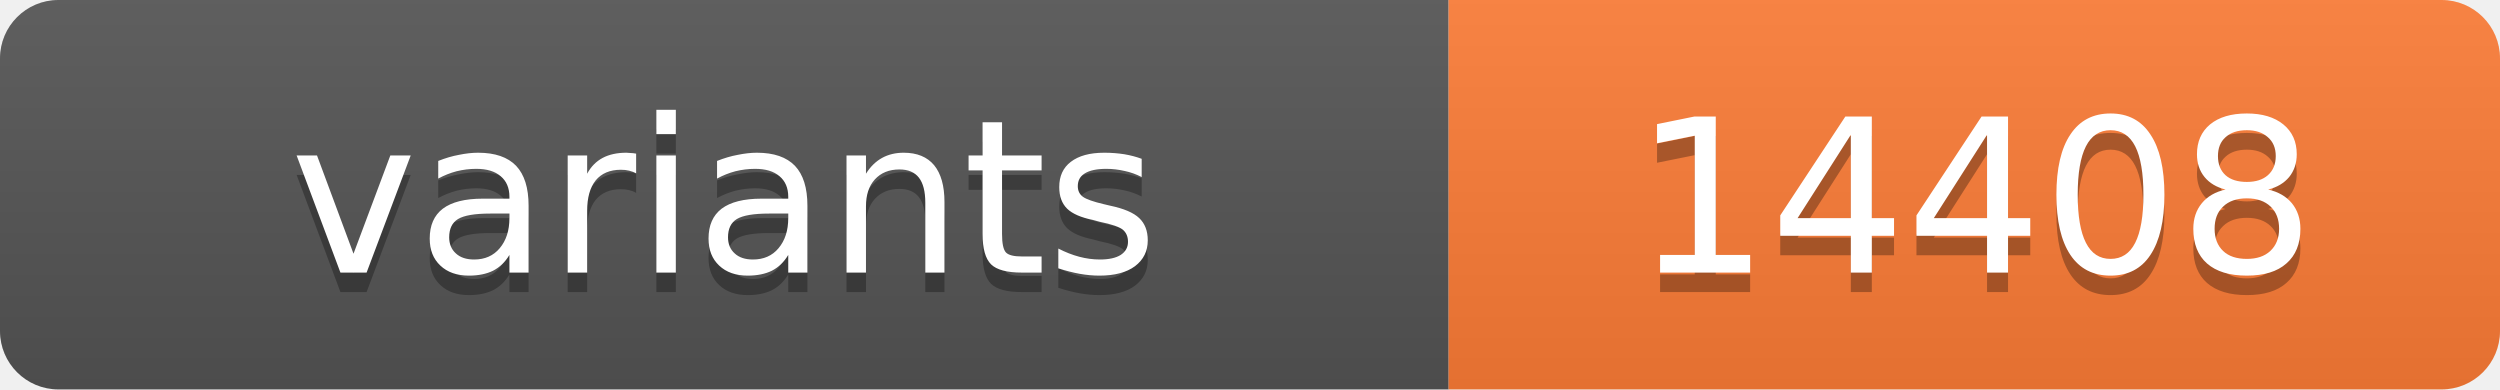
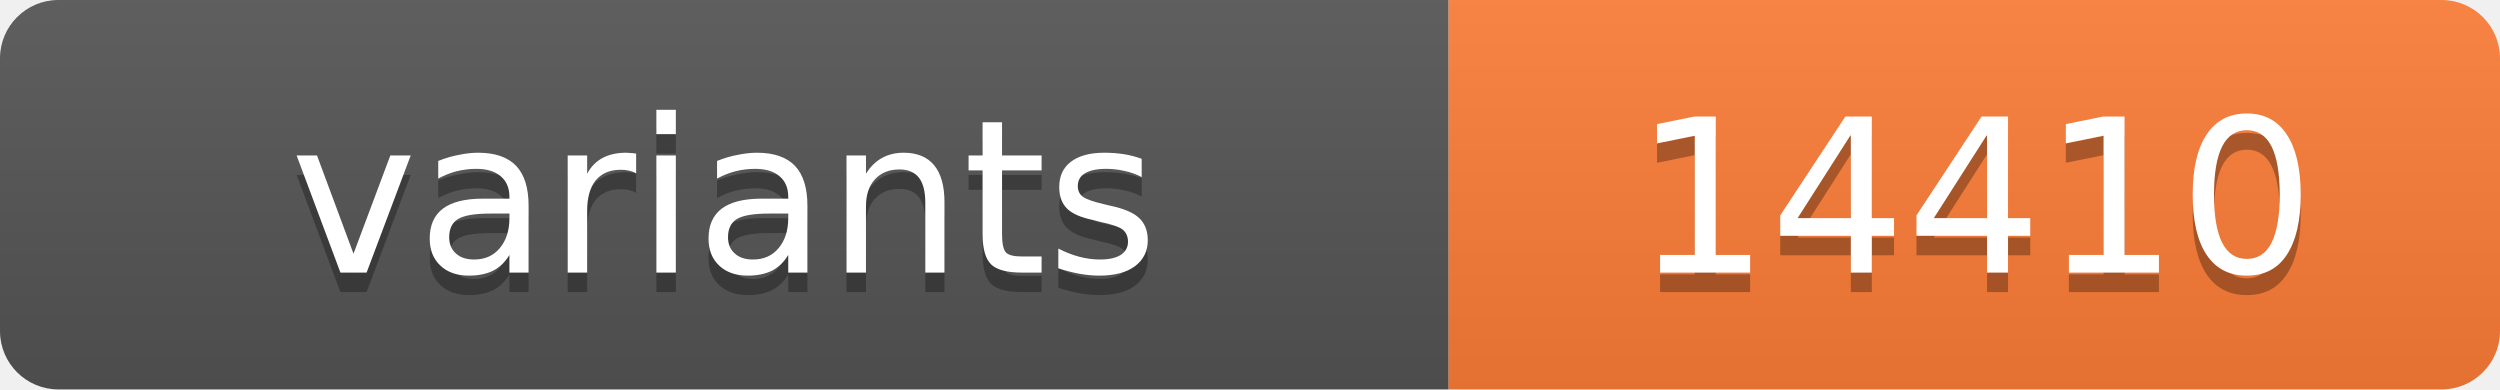
<svg xmlns="http://www.w3.org/2000/svg" width="128.4" height="20">
  <linearGradient id="s" x2="0" y2="100%">
    <stop offset="0" stop-color="#bbb" stop-opacity=".1" />
    <stop offset="1" stop-opacity=".1" />
  </linearGradient>
  <clipPath id="r">
    <rect width="128.4" height="20" rx="3" fill="#fff" />
  </clipPath>
  <g clip-path="url(#r)">
    <rect width="74.4" height="20" fill="#555" />
    <rect x="74.4" width="54.0" height="20" fill="#fe7d37" />
    <rect width="128.4" height="20" fill="url(#s)" />
  </g>
  <g fill="#fff" text-anchor="middle" font-family="Verdana,Geneva,DejaVu Sans,sans-serif" text-rendering="geometricPrecision" font-size="11">
    <text x="37.2" y="15" fill="#010101" fill-opacity=".3">variants</text>
    <text x="37.2" y="14">variants</text>
-     <text x="101.4" y="15" fill="#010101" fill-opacity=".3">14408</text>
-     <text x="101.4" y="14">14408</text>
+     <text x="101.4" y="15" fill="#010101" fill-opacity=".3">14410</text>
+     <text x="101.4" y="14">14410</text>
  </g>
</svg>
